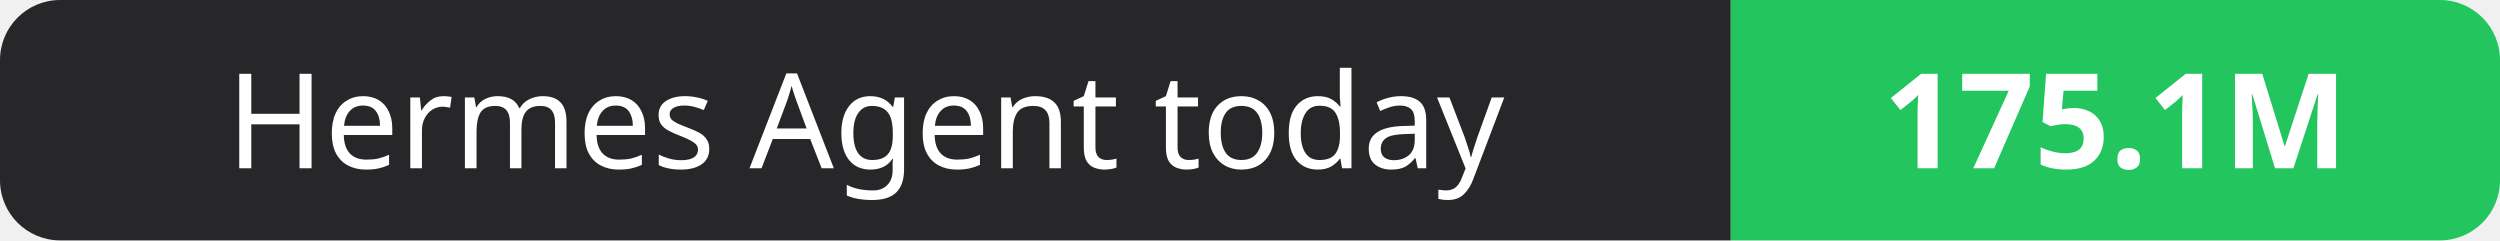
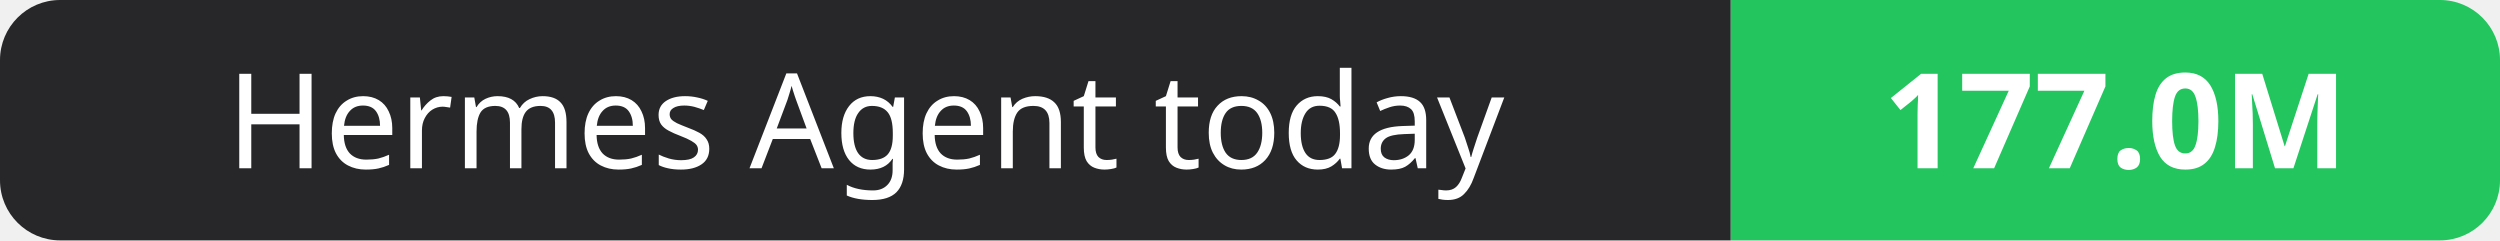
- <svg xmlns="http://www.w3.org/2000/svg" width="208" height="20" role="img" aria-label="Hermes Agent today: 175.1M">
+ <svg xmlns="http://www.w3.org/2000/svg" width="208" height="20" role="img" aria-label="Hermes Agent today: 177.0M">
  <clipPath id="r">
    <rect width="208" height="20" rx="5" fill="#fff" />
  </clipPath>
  <g clip-path="url(#r)">
    <rect width="144" height="20" fill="#27272a" />
    <rect x="144" width="64" height="20" fill="#22c55e" />
  </g>
  <g fill="#fff" text-anchor="middle" font-family="Verdana,Geneva,sans-serif" font-size="11">
    <text x="72.0" y="14">Hermes Agent today</text>
-     <text x="176.0" y="14" font-weight="700">175.1M</text>
+     <text x="176.0" y="14" font-weight="700">177.0M</text>
  </g>
</svg>
